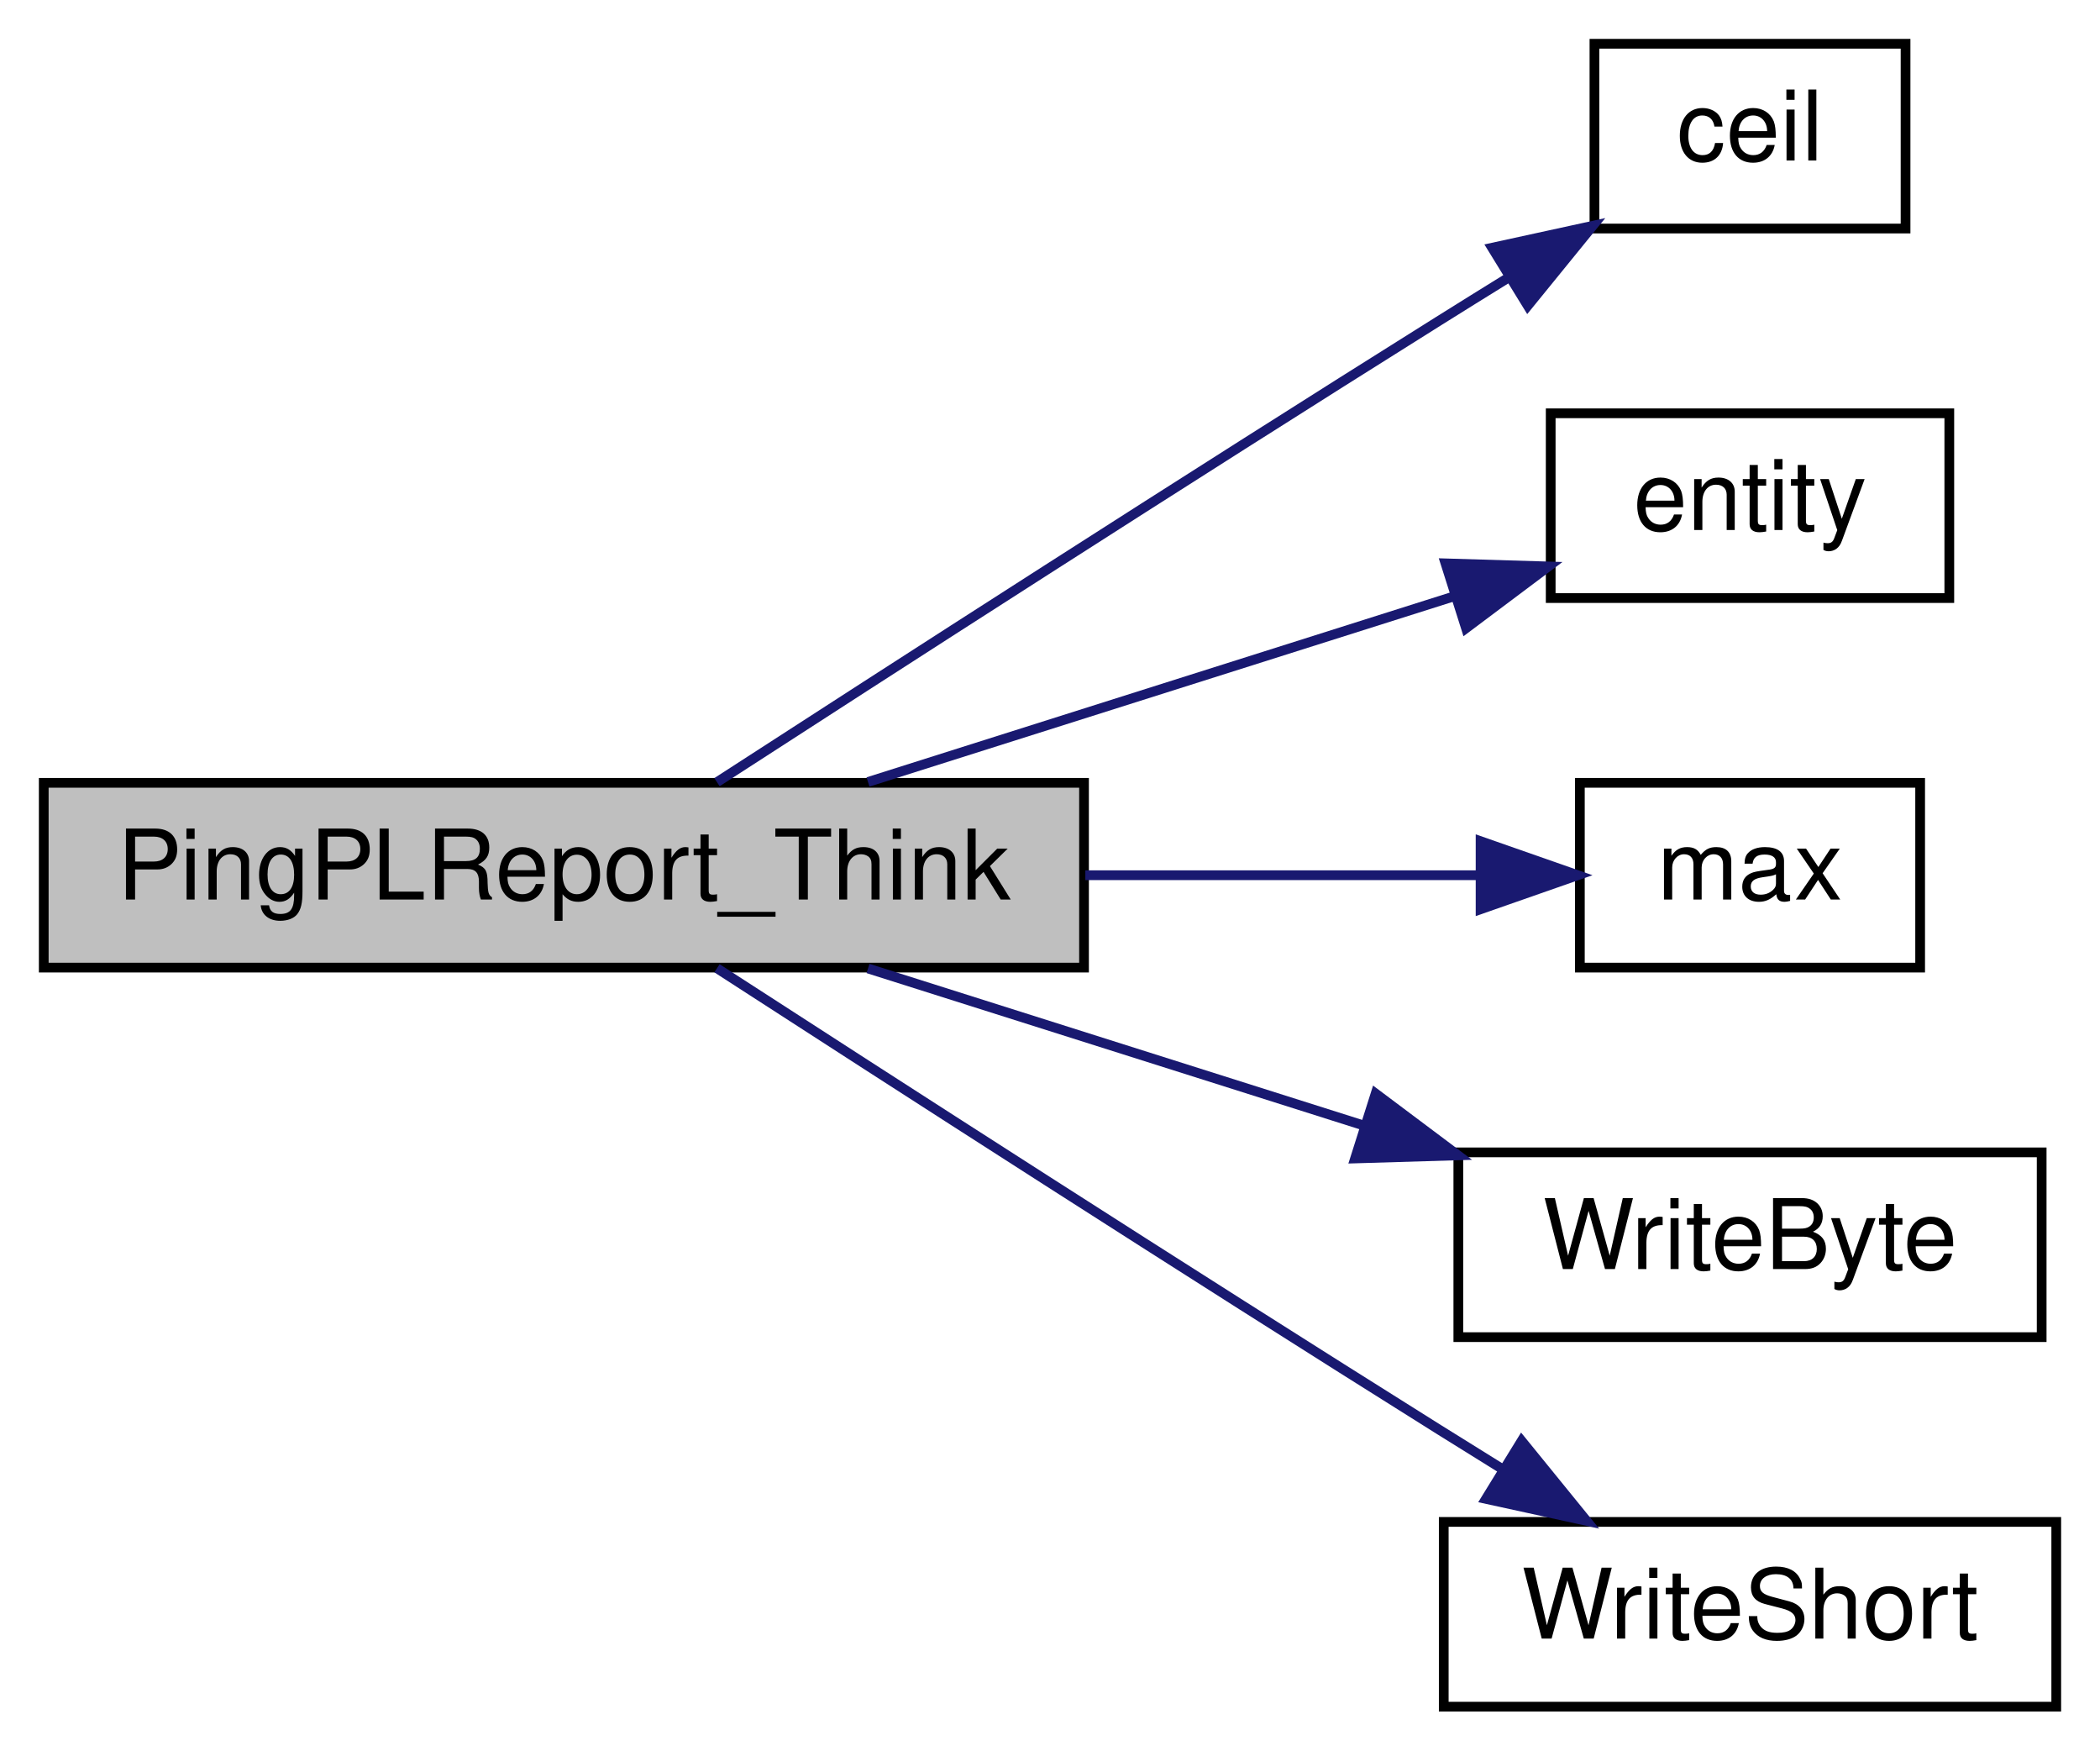
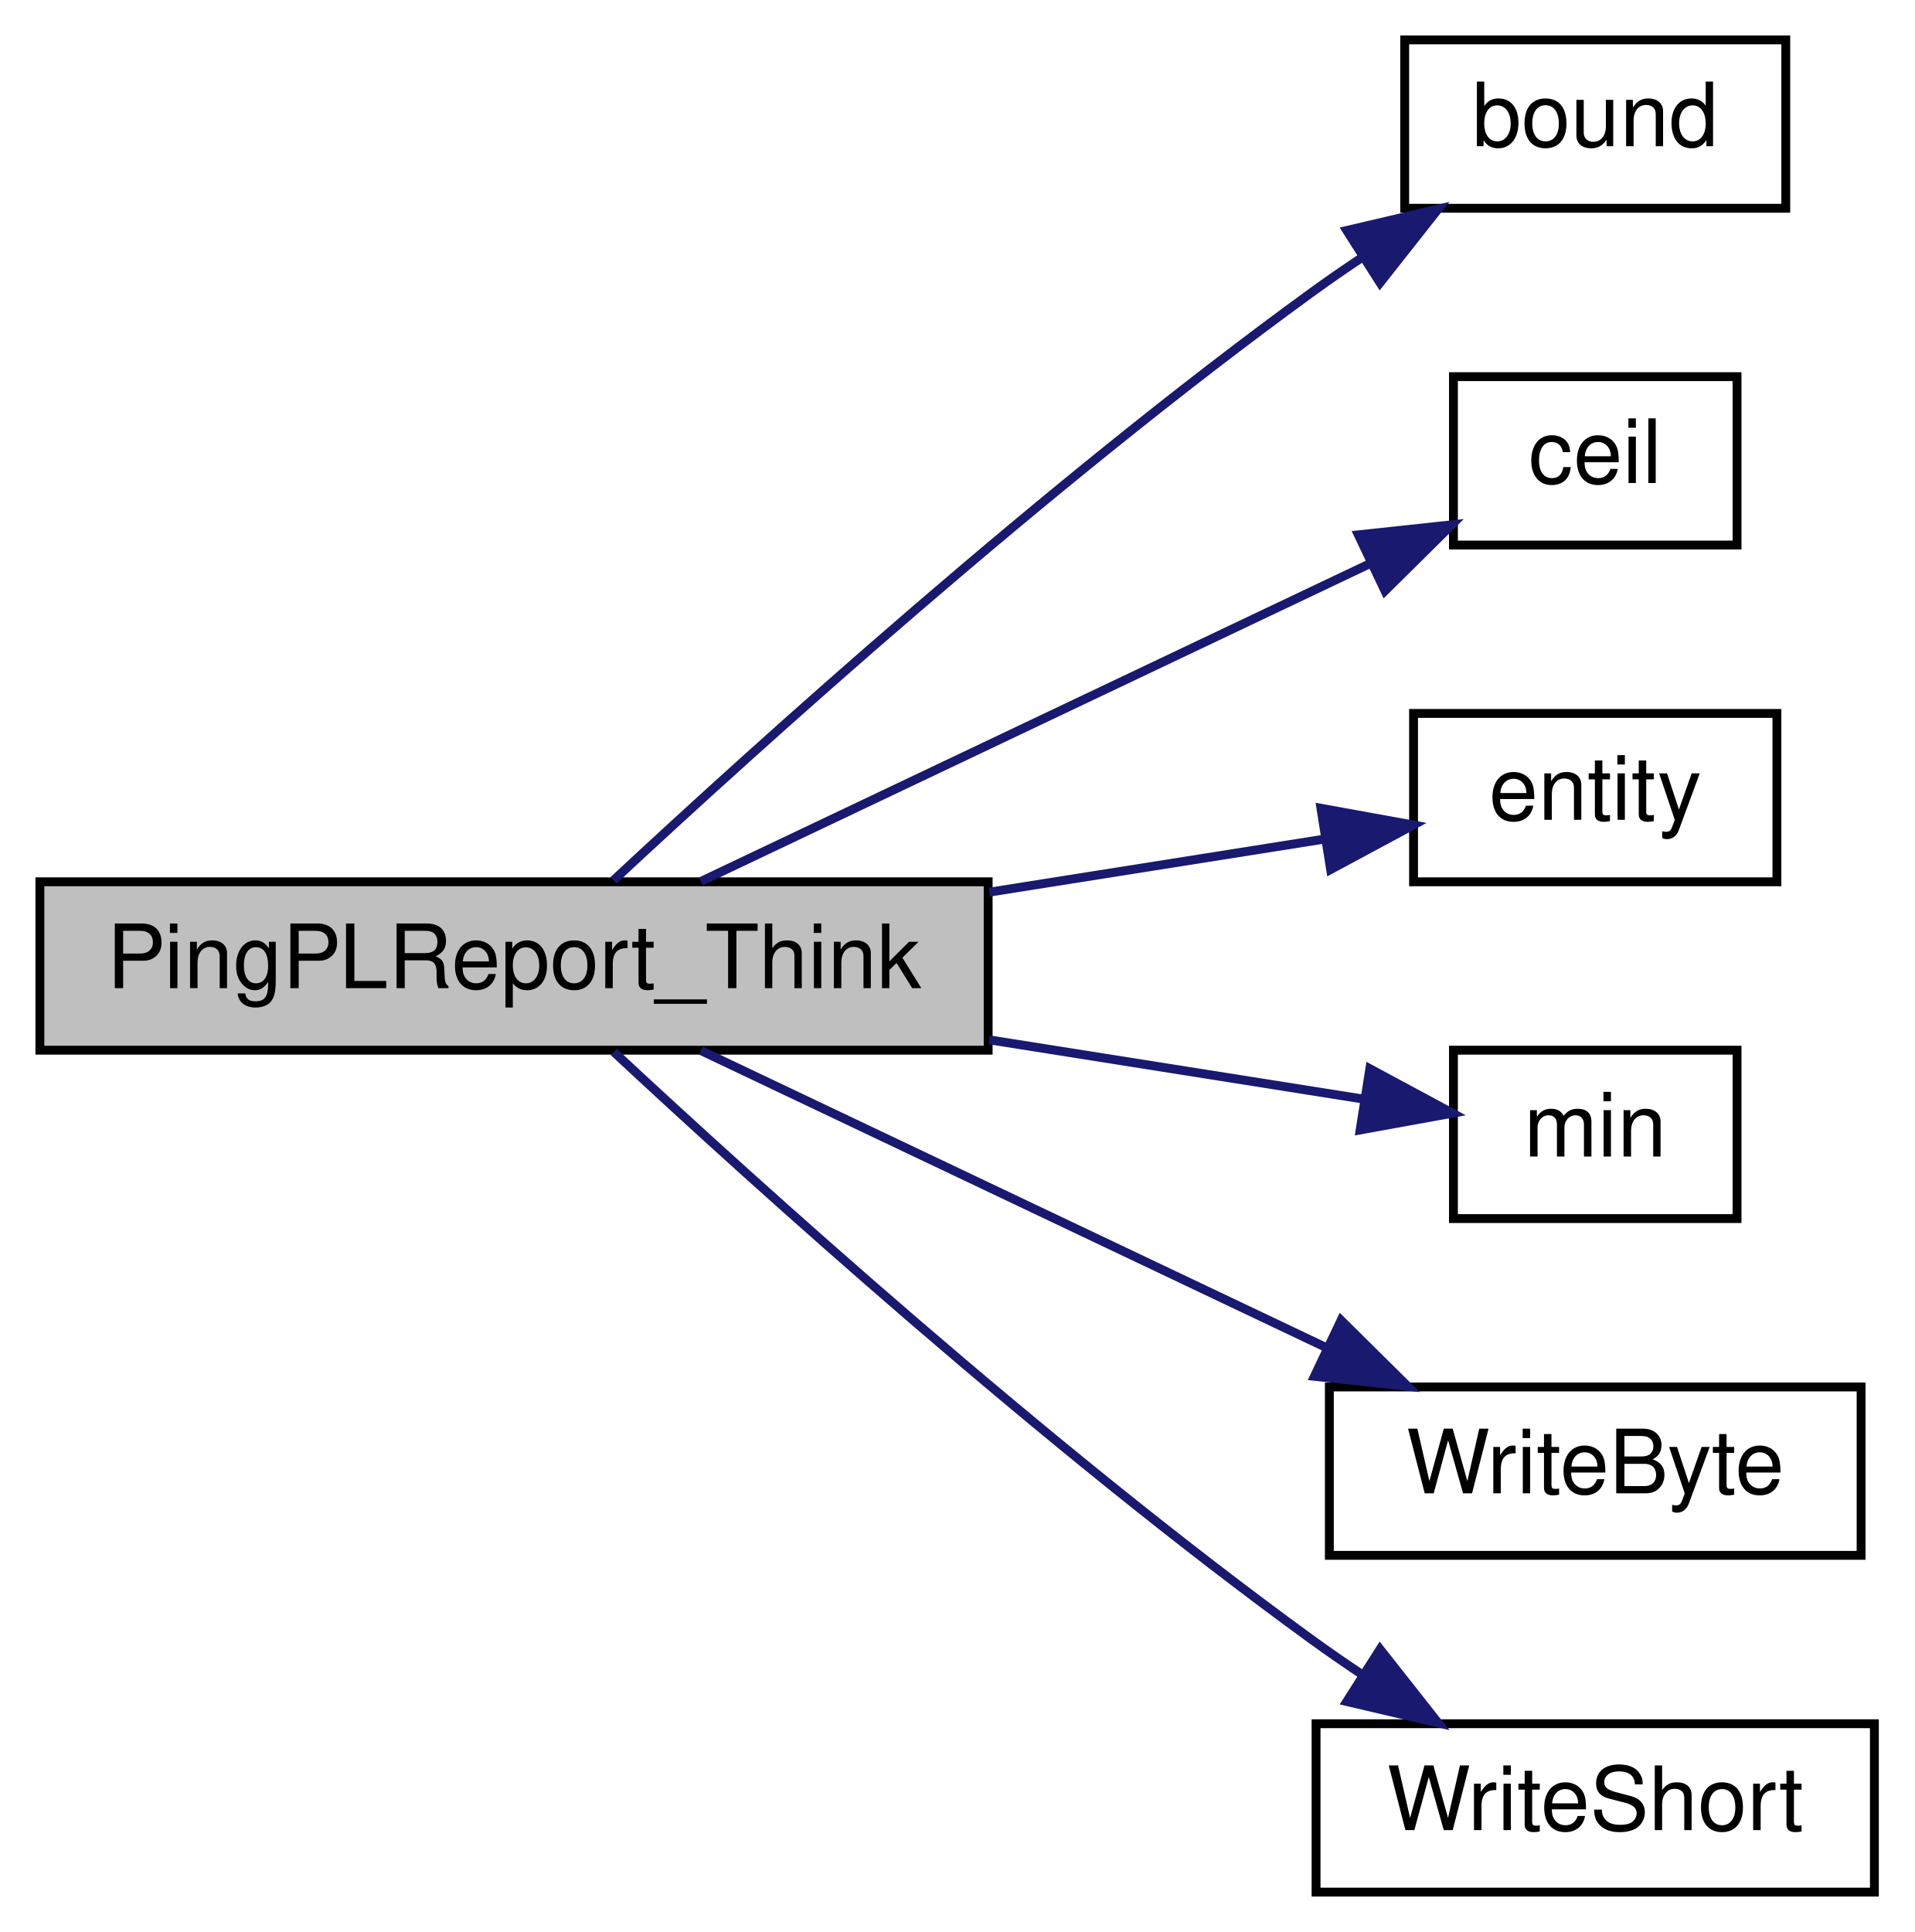
- <svg xmlns="http://www.w3.org/2000/svg" xmlns:xlink="http://www.w3.org/1999/xlink" width="216pt" height="180pt" viewBox="0.00 0.00 216.00 180.00">
-   <g id="graph0" class="graph" transform="scale(1 1) rotate(0) translate(4 176)">
+ <svg xmlns="http://www.w3.org/2000/svg" xmlns:xlink="http://www.w3.org/1999/xlink" width="216pt" height="218pt" viewBox="0.00 0.00 216.00 218.00">
+   <g id="graph0" class="graph" transform="scale(1 1) rotate(0) translate(4 214)">
    <g id="node1" class="node">
-       <polygon fill="#bfbfbf" stroke="black" points="0.5,-76.5 0.5,-95.5 107.5,-95.5 107.5,-76.5 0.5,-76.5" />
-       <text text-anchor="middle" x="54" y="-83.5" font-family="Helvetica,sans-Serif" font-size="10.00">PingPLReport_Think</text>
+       <polygon fill="#bfbfbf" stroke="black" points="0.5,-95.5 0.5,-114.5 107.5,-114.5 107.5,-95.5 0.5,-95.5" />
+       <text text-anchor="middle" x="54" y="-102.5" font-family="Helvetica,sans-Serif" font-size="10.00">PingPLReport_Think</text>
    </g>
    <g id="node2" class="node">
      <g id="a_node2">
+         <a xlink:href="../../d8/de2/menudefs_8qc.html#a3846d117b360dccec575f96988cf3bb7" target="_top" xlink:title="bound">
+           <polygon fill="none" stroke="black" points="154.5,-190.5 154.5,-209.5 197.5,-209.5 197.5,-190.5 154.5,-190.5" />
+           <text text-anchor="middle" x="176" y="-197.5" font-family="Helvetica,sans-Serif" font-size="10.00">bound</text>
+         </a>
+       </g>
+     </g>
+     <g id="edge1" class="edge">
+       <path fill="none" stroke="midnightblue" d="M65.245,-114.684C81.365,-129.7 113.918,-159.145 144,-181 145.826,-182.326 147.746,-183.653 149.699,-184.954" />
+       <polygon fill="midnightblue" stroke="midnightblue" points="147.961,-187.996 158.277,-190.41 151.718,-182.09 147.961,-187.996" />
+     </g>
+     <g id="node3" class="node">
+       <g id="a_node3">
        <a xlink:href="../../d8/de2/menudefs_8qc.html#a22f100d9039928edd4e410c7d68858e7" target="_top" xlink:title="ceil">
          <polygon fill="none" stroke="black" points="160,-152.5 160,-171.5 192,-171.5 192,-152.5 160,-152.5" />
          <text text-anchor="middle" x="176" y="-159.5" font-family="Helvetica,sans-Serif" font-size="10.00">ceil</text>
        </a>
      </g>
    </g>
-     <g id="edge1" class="edge">
-       <path fill="none" stroke="midnightblue" d="M69.746,-95.57C87.353,-106.968 117.723,-126.535 144,-143 146.327,-144.458 148.758,-145.969 151.191,-147.473" />
-       <polygon fill="midnightblue" stroke="midnightblue" points="149.474,-150.526 159.826,-152.782 153.141,-144.563 149.474,-150.526" />
+     <g id="edge2" class="edge">
+       <path fill="none" stroke="midnightblue" d="M75.085,-114.541C95.892,-124.424 128.42,-139.874 150.671,-150.444" />
+       <polygon fill="midnightblue" stroke="midnightblue" points="149.268,-153.652 159.803,-154.781 152.272,-147.329 149.268,-153.652" />
    </g>
-     <g id="node3" class="node">
-       <g id="a_node3">
+     <g id="node4" class="node">
+       <g id="a_node4">
        <a xlink:href="../../d4/d0c/csprogsdefs_8qc.html#acbb54a239d76062465dccbc6a6c6e464" target="_top" xlink:title="entity">
          <polygon fill="none" stroke="black" points="155.5,-114.5 155.5,-133.5 196.5,-133.5 196.5,-114.5 155.5,-114.5" />
          <text text-anchor="middle" x="176" y="-121.5" font-family="Helvetica,sans-Serif" font-size="10.00">entity</text>
        </a>
      </g>
    </g>
-     <g id="edge2" class="edge">
-       <path fill="none" stroke="midnightblue" d="M85.281,-95.589C103.793,-101.451 127.355,-108.912 145.687,-114.718" />
-       <polygon fill="midnightblue" stroke="midnightblue" points="144.678,-118.069 155.268,-117.752 146.792,-111.396 144.678,-118.069" />
+     <g id="edge3" class="edge">
+       <path fill="none" stroke="midnightblue" d="M107.634,-113.334C120.652,-115.395 134.139,-117.53 145.595,-119.344" />
+       <polygon fill="midnightblue" stroke="midnightblue" points="145.048,-122.801 155.473,-120.908 146.143,-115.887 145.048,-122.801" />
    </g>
-     <g id="node4" class="node">
-       <g id="a_node4">
-         <a xlink:href="../../d8/de2/menudefs_8qc.html#aebeeec7a2529f36483e14f76b1871271" target="_top" xlink:title="max">
-           <polygon fill="none" stroke="black" points="158.5,-76.5 158.5,-95.5 193.5,-95.5 193.5,-76.5 158.5,-76.5" />
-           <text text-anchor="middle" x="176" y="-83.5" font-family="Helvetica,sans-Serif" font-size="10.00">max</text>
+     <g id="node5" class="node">
+       <g id="a_node5">
+         <a xlink:href="../../d8/de2/menudefs_8qc.html#ab2ad6bdb33b4334fec83db0418cf72df" target="_top" xlink:title="min">
+           <polygon fill="none" stroke="black" points="160,-76.5 160,-95.5 192,-95.5 192,-76.5 160,-76.5" />
+           <text text-anchor="middle" x="176" y="-83.5" font-family="Helvetica,sans-Serif" font-size="10.00">min</text>
        </a>
      </g>
    </g>
-     <g id="edge3" class="edge">
-       <path fill="none" stroke="midnightblue" d="M107.634,-86C121.616,-86 136.14,-86 148.106,-86" />
-       <polygon fill="midnightblue" stroke="midnightblue" points="148.288,-89.5 158.288,-86 148.288,-82.5 148.288,-89.5" />
+     <g id="edge4" class="edge">
+       <path fill="none" stroke="midnightblue" d="M107.634,-96.666C122.343,-94.337 137.652,-91.913 149.952,-89.966" />
+       <polygon fill="midnightblue" stroke="midnightblue" points="150.566,-93.412 159.896,-88.391 149.472,-86.499 150.566,-93.412" />
    </g>
-     <g id="node5" class="node">
-       <g id="a_node5">
+     <g id="node6" class="node">
+       <g id="a_node6">
        <a xlink:href="../../d8/de2/menudefs_8qc.html#abd23315350cd01304b6bd77c4c5c07e6" target="_top" xlink:title="WriteByte">
          <polygon fill="none" stroke="black" points="146,-38.5 146,-57.5 206,-57.5 206,-38.5 146,-38.5" />
          <text text-anchor="middle" x="176" y="-45.5" font-family="Helvetica,sans-Serif" font-size="10.00">WriteByte</text>
        </a>
      </g>
    </g>
-     <g id="edge4" class="edge">
-       <path fill="none" stroke="midnightblue" d="M85.281,-76.411C100.691,-71.531 119.599,-65.544 136.077,-60.325" />
-       <polygon fill="midnightblue" stroke="midnightblue" points="137.494,-63.548 145.97,-57.193 135.38,-56.875 137.494,-63.548" />
+     <g id="edge5" class="edge">
+       <path fill="none" stroke="midnightblue" d="M75.085,-95.46C94.381,-86.294 123.757,-72.341 145.669,-61.932" />
+       <polygon fill="midnightblue" stroke="midnightblue" points="147.318,-65.024 154.849,-57.572 144.315,-58.701 147.318,-65.024" />
    </g>
-     <g id="node6" class="node">
-       <g id="a_node6">
+     <g id="node7" class="node">
+       <g id="a_node7">
        <a xlink:href="../../d8/de2/menudefs_8qc.html#a7bb594d808e357274edee331b5ed2d35" target="_top" xlink:title="WriteShort">
          <polygon fill="none" stroke="black" points="144.5,-0.5 144.5,-19.5 207.5,-19.5 207.5,-0.5 144.5,-0.5" />
          <text text-anchor="middle" x="176" y="-7.5" font-family="Helvetica,sans-Serif" font-size="10.00">WriteShort</text>
        </a>
      </g>
    </g>
-     <g id="edge5" class="edge">
-       <path fill="none" stroke="midnightblue" d="M69.746,-76.43C87.353,-65.032 117.723,-45.465 144,-29 146.153,-27.651 148.395,-26.256 150.646,-24.864" />
-       <polygon fill="midnightblue" stroke="midnightblue" points="152.509,-27.827 159.192,-19.606 148.841,-21.865 152.509,-27.827" />
+     <g id="edge6" class="edge">
+       <path fill="none" stroke="midnightblue" d="M65.245,-95.316C81.365,-80.3 113.918,-50.855 144,-29 145.826,-27.674 147.746,-26.347 149.699,-25.046" />
+       <polygon fill="midnightblue" stroke="midnightblue" points="151.718,-27.91 158.277,-19.59 147.961,-22.004 151.718,-27.91" />
    </g>
  </g>
</svg>
